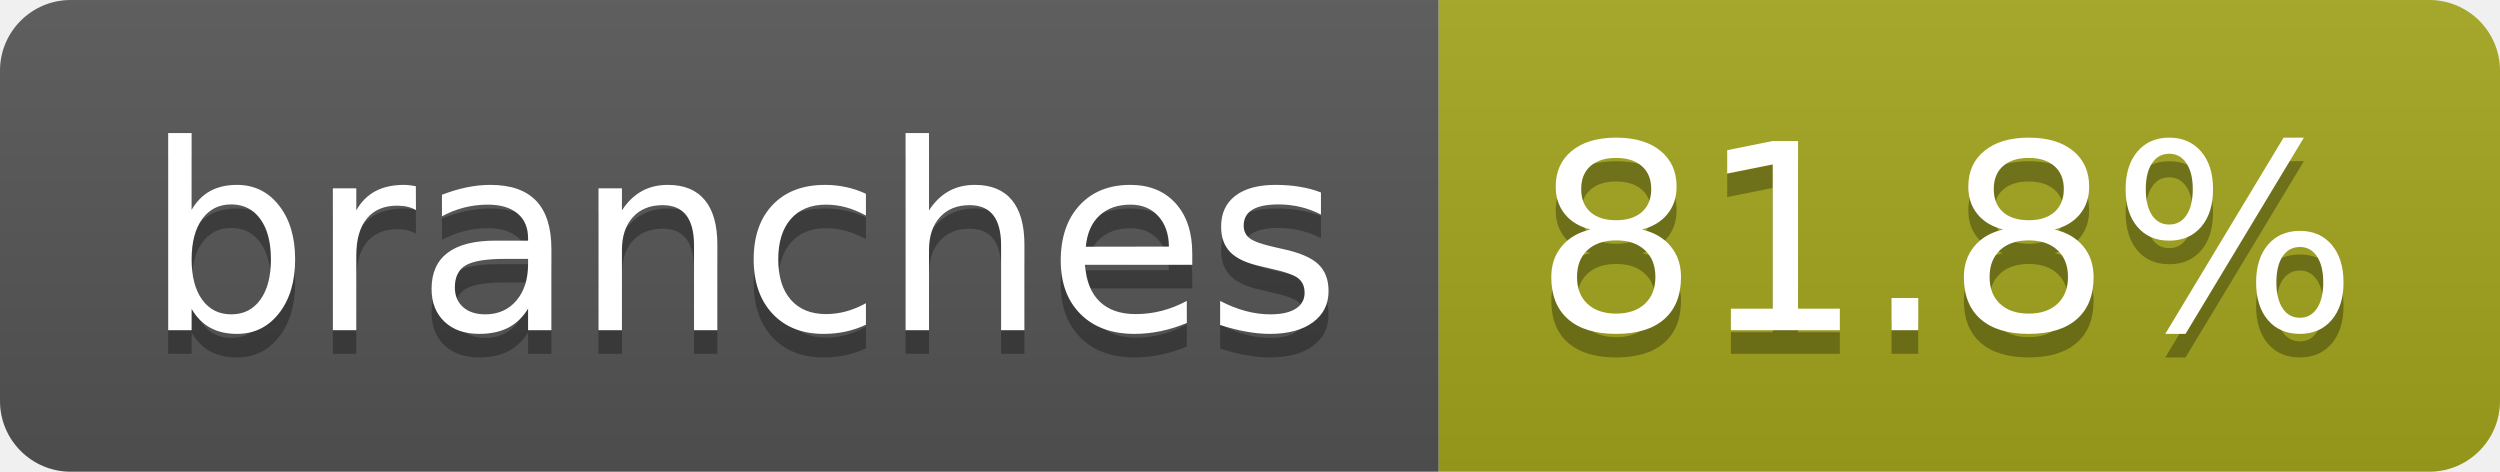
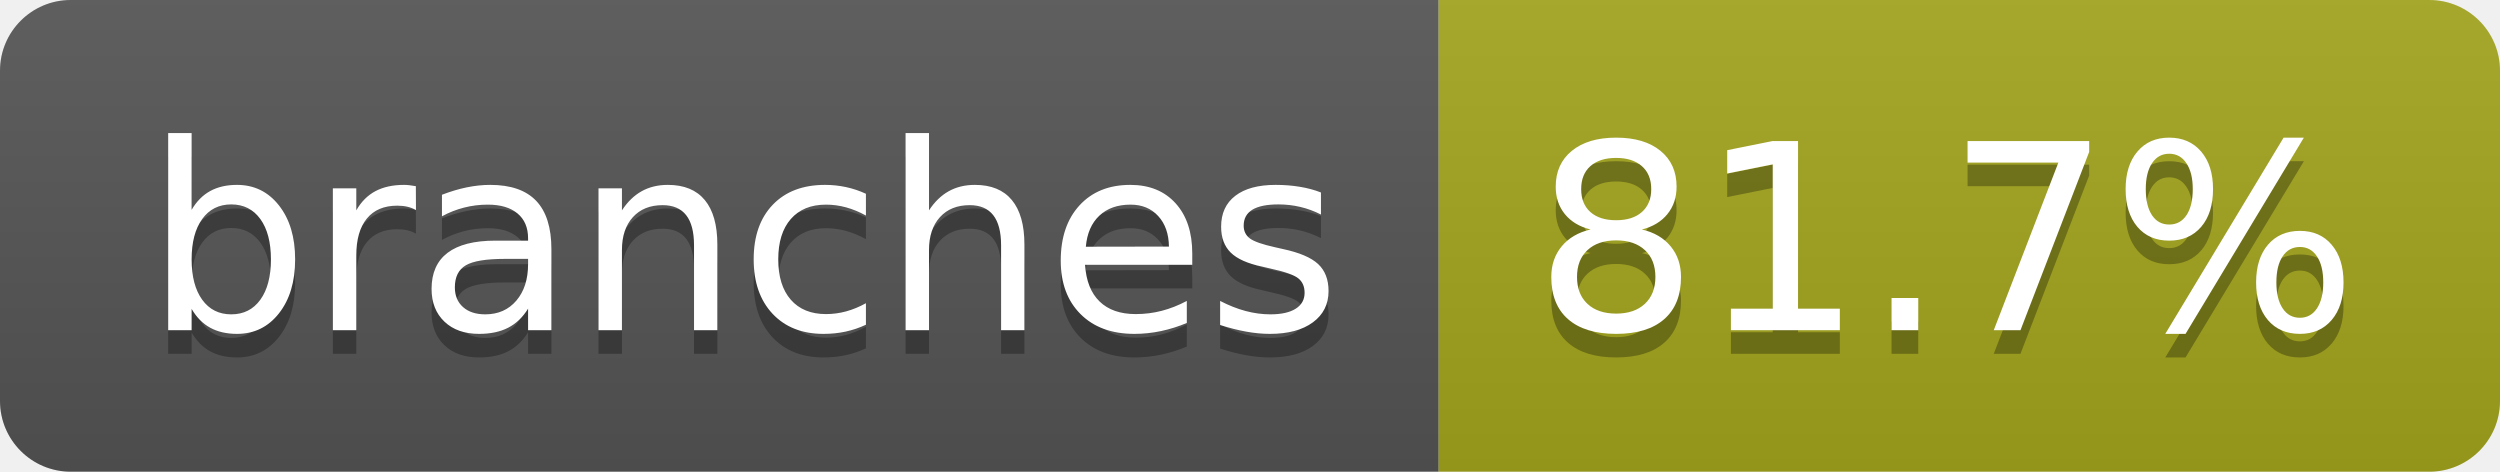
- <svg xmlns="http://www.w3.org/2000/svg" width="106" height="20" role="img" aria-label="branches: 81.8%">
+ <svg xmlns="http://www.w3.org/2000/svg" width="106" height="20" role="img" aria-label="branches: 81.7%">
  <linearGradient id="s" x2="0" y2="100%">
    <stop offset="0" stop-color="#bbb" stop-opacity=".1" />
    <stop offset="1" stop-opacity=".1" />
  </linearGradient>
  <clipPath id="r">
    <rect width="106" height="20" rx="3" fill="#fff" />
  </clipPath>
  <g clip-path="url(#r)">
    <rect width="61" height="20" fill="#555" />
    <rect x="61" width="45" height="20" fill="#a4a61d" />
    <rect width="106" height="20" fill="url(#s)" />
  </g>
  <g fill="#fff" text-anchor="middle" font-family="Verdana,Geneva,DejaVu Sans,sans-serif" text-rendering="geometricPrecision" font-size="110">
    <text aria-hidden="true" x="315" y="150" fill="#010101" fill-opacity=".3" transform="scale(.1)" textLength="507">branches</text>
    <text x="315" y="140" transform="scale(.1)" fill="#fff" textLength="507">branches</text>
-     <text aria-hidden="true" x="825" y="150" fill="#010101" fill-opacity=".3" transform="scale(.1)" textLength="350">81.8%</text>
-     <text x="825" y="140" transform="scale(.1)" fill="#fff" textLength="350">81.8%</text>
+     <text aria-hidden="true" x="825" y="150" fill="#010101" fill-opacity=".3" transform="scale(.1)" textLength="350">81.7%</text>
+     <text x="825" y="140" transform="scale(.1)" fill="#fff" textLength="350">81.7%</text>
  </g>
</svg>
